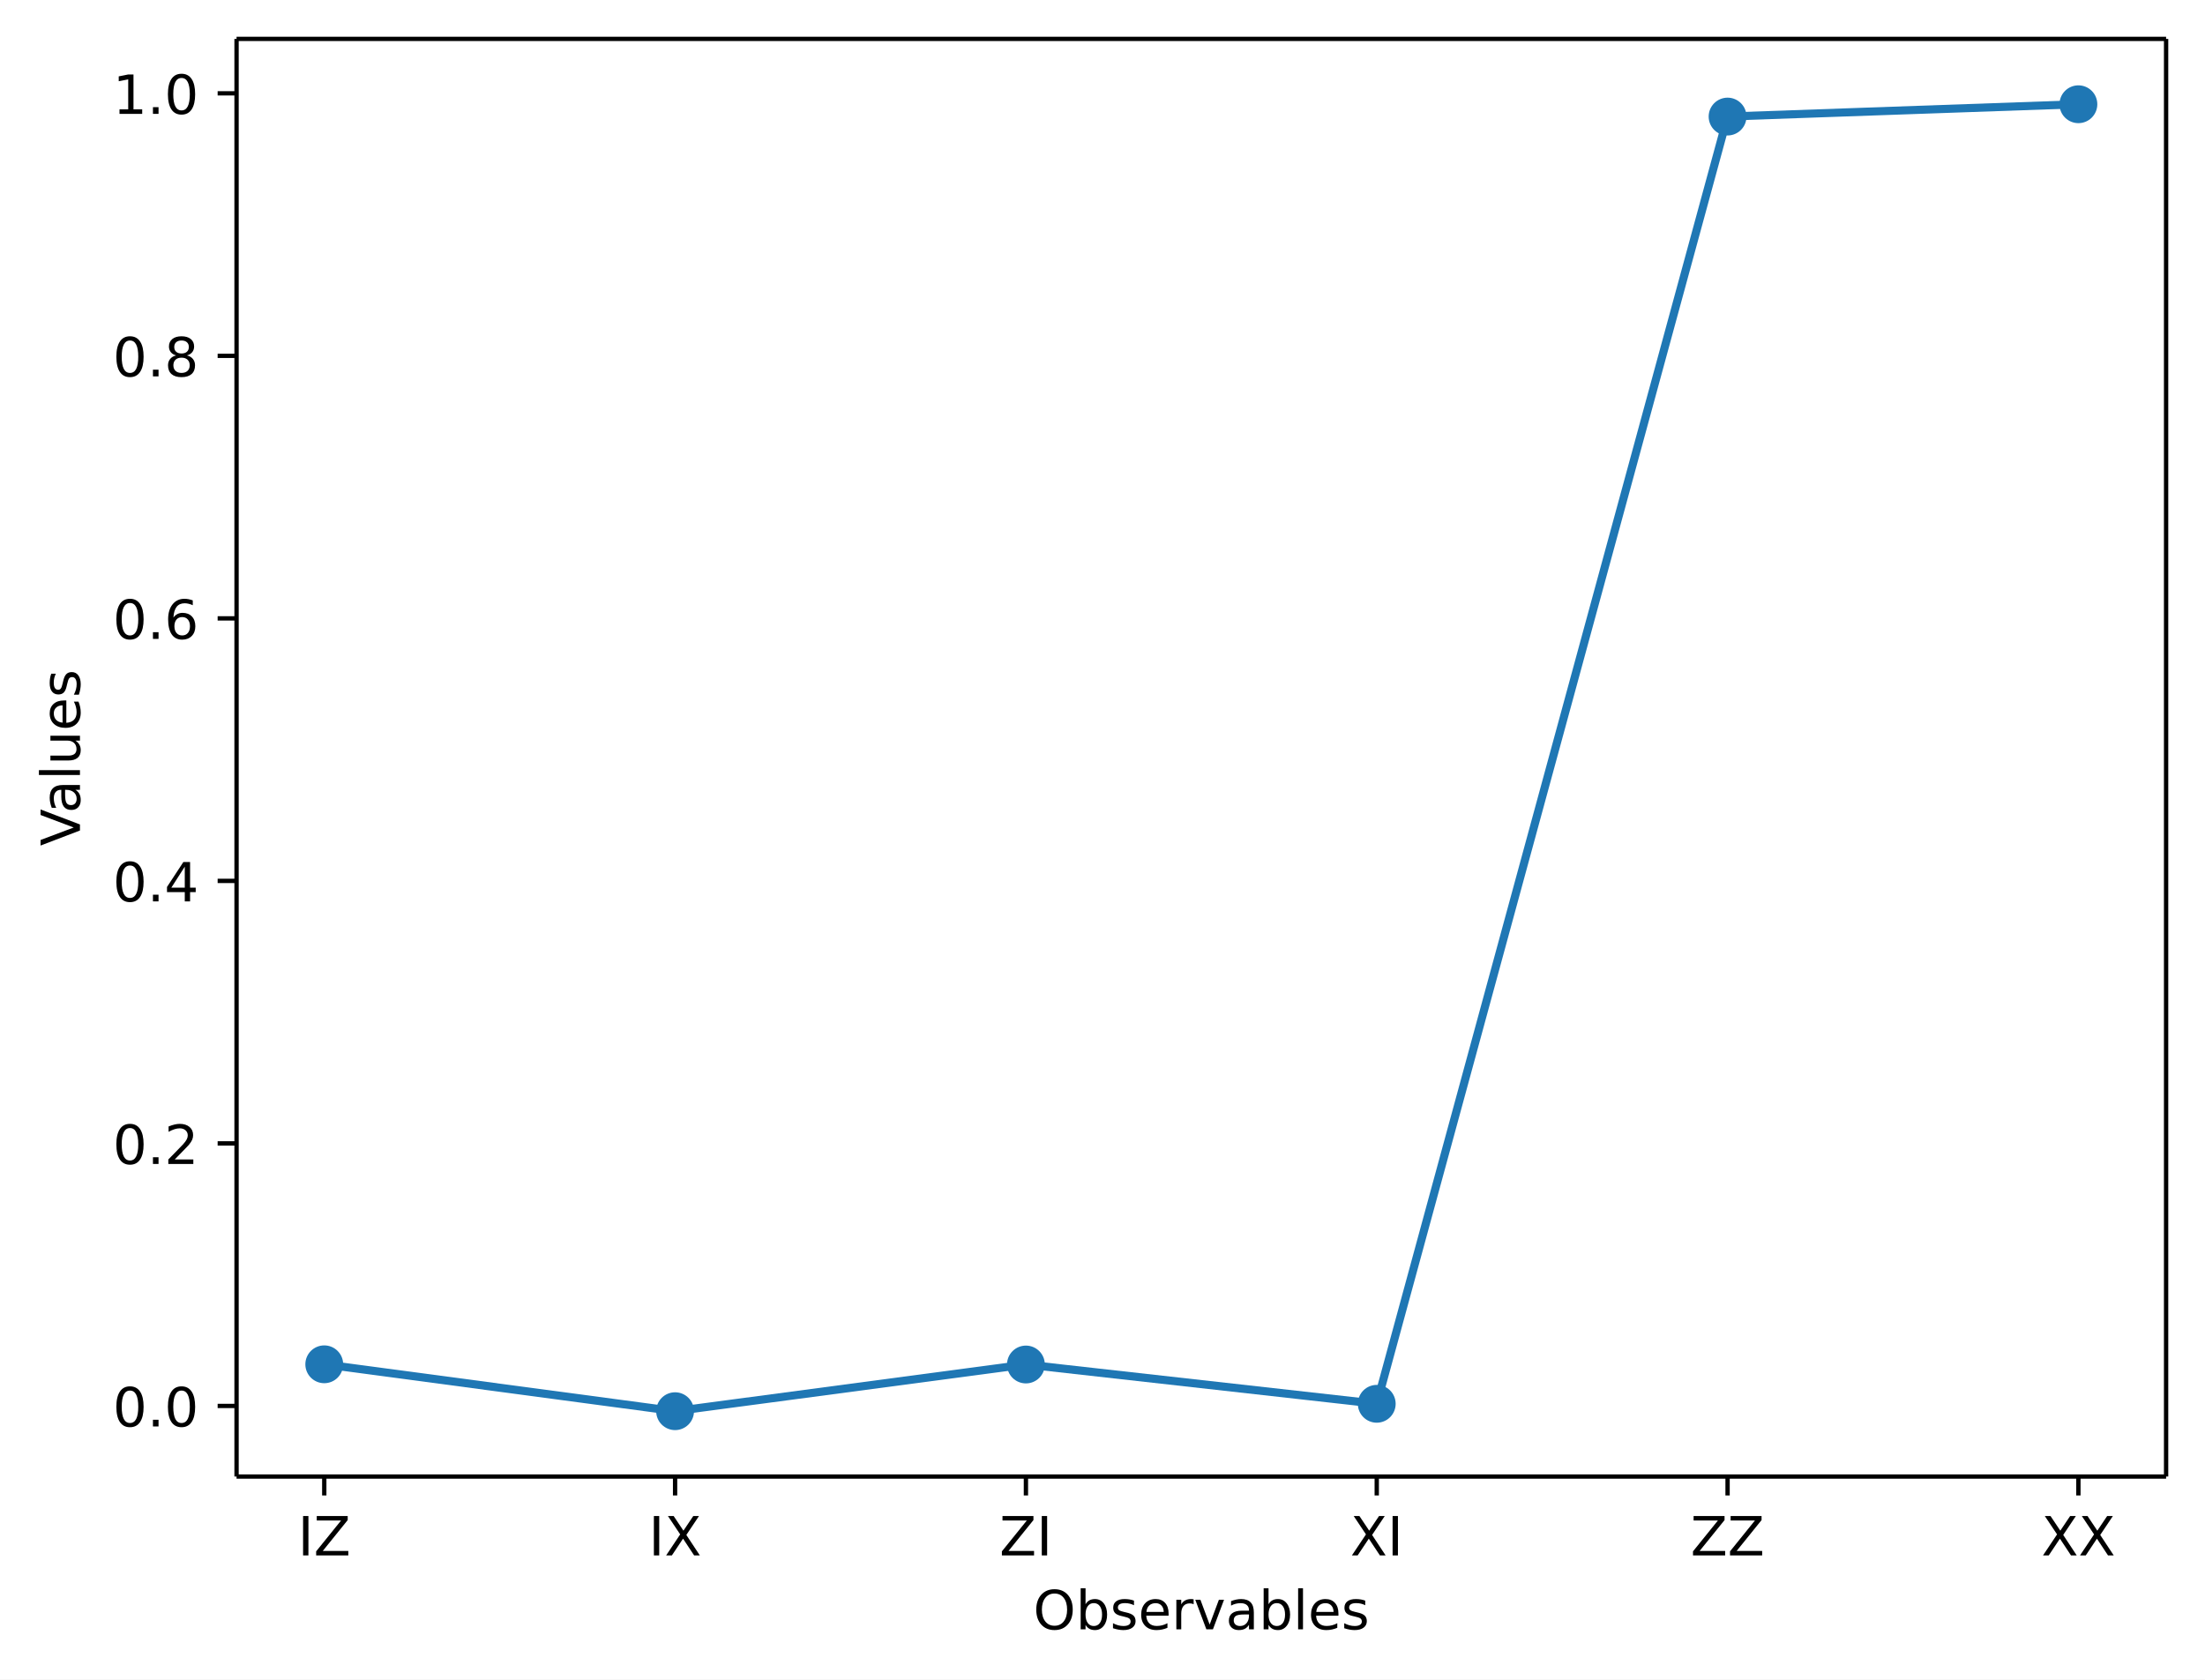
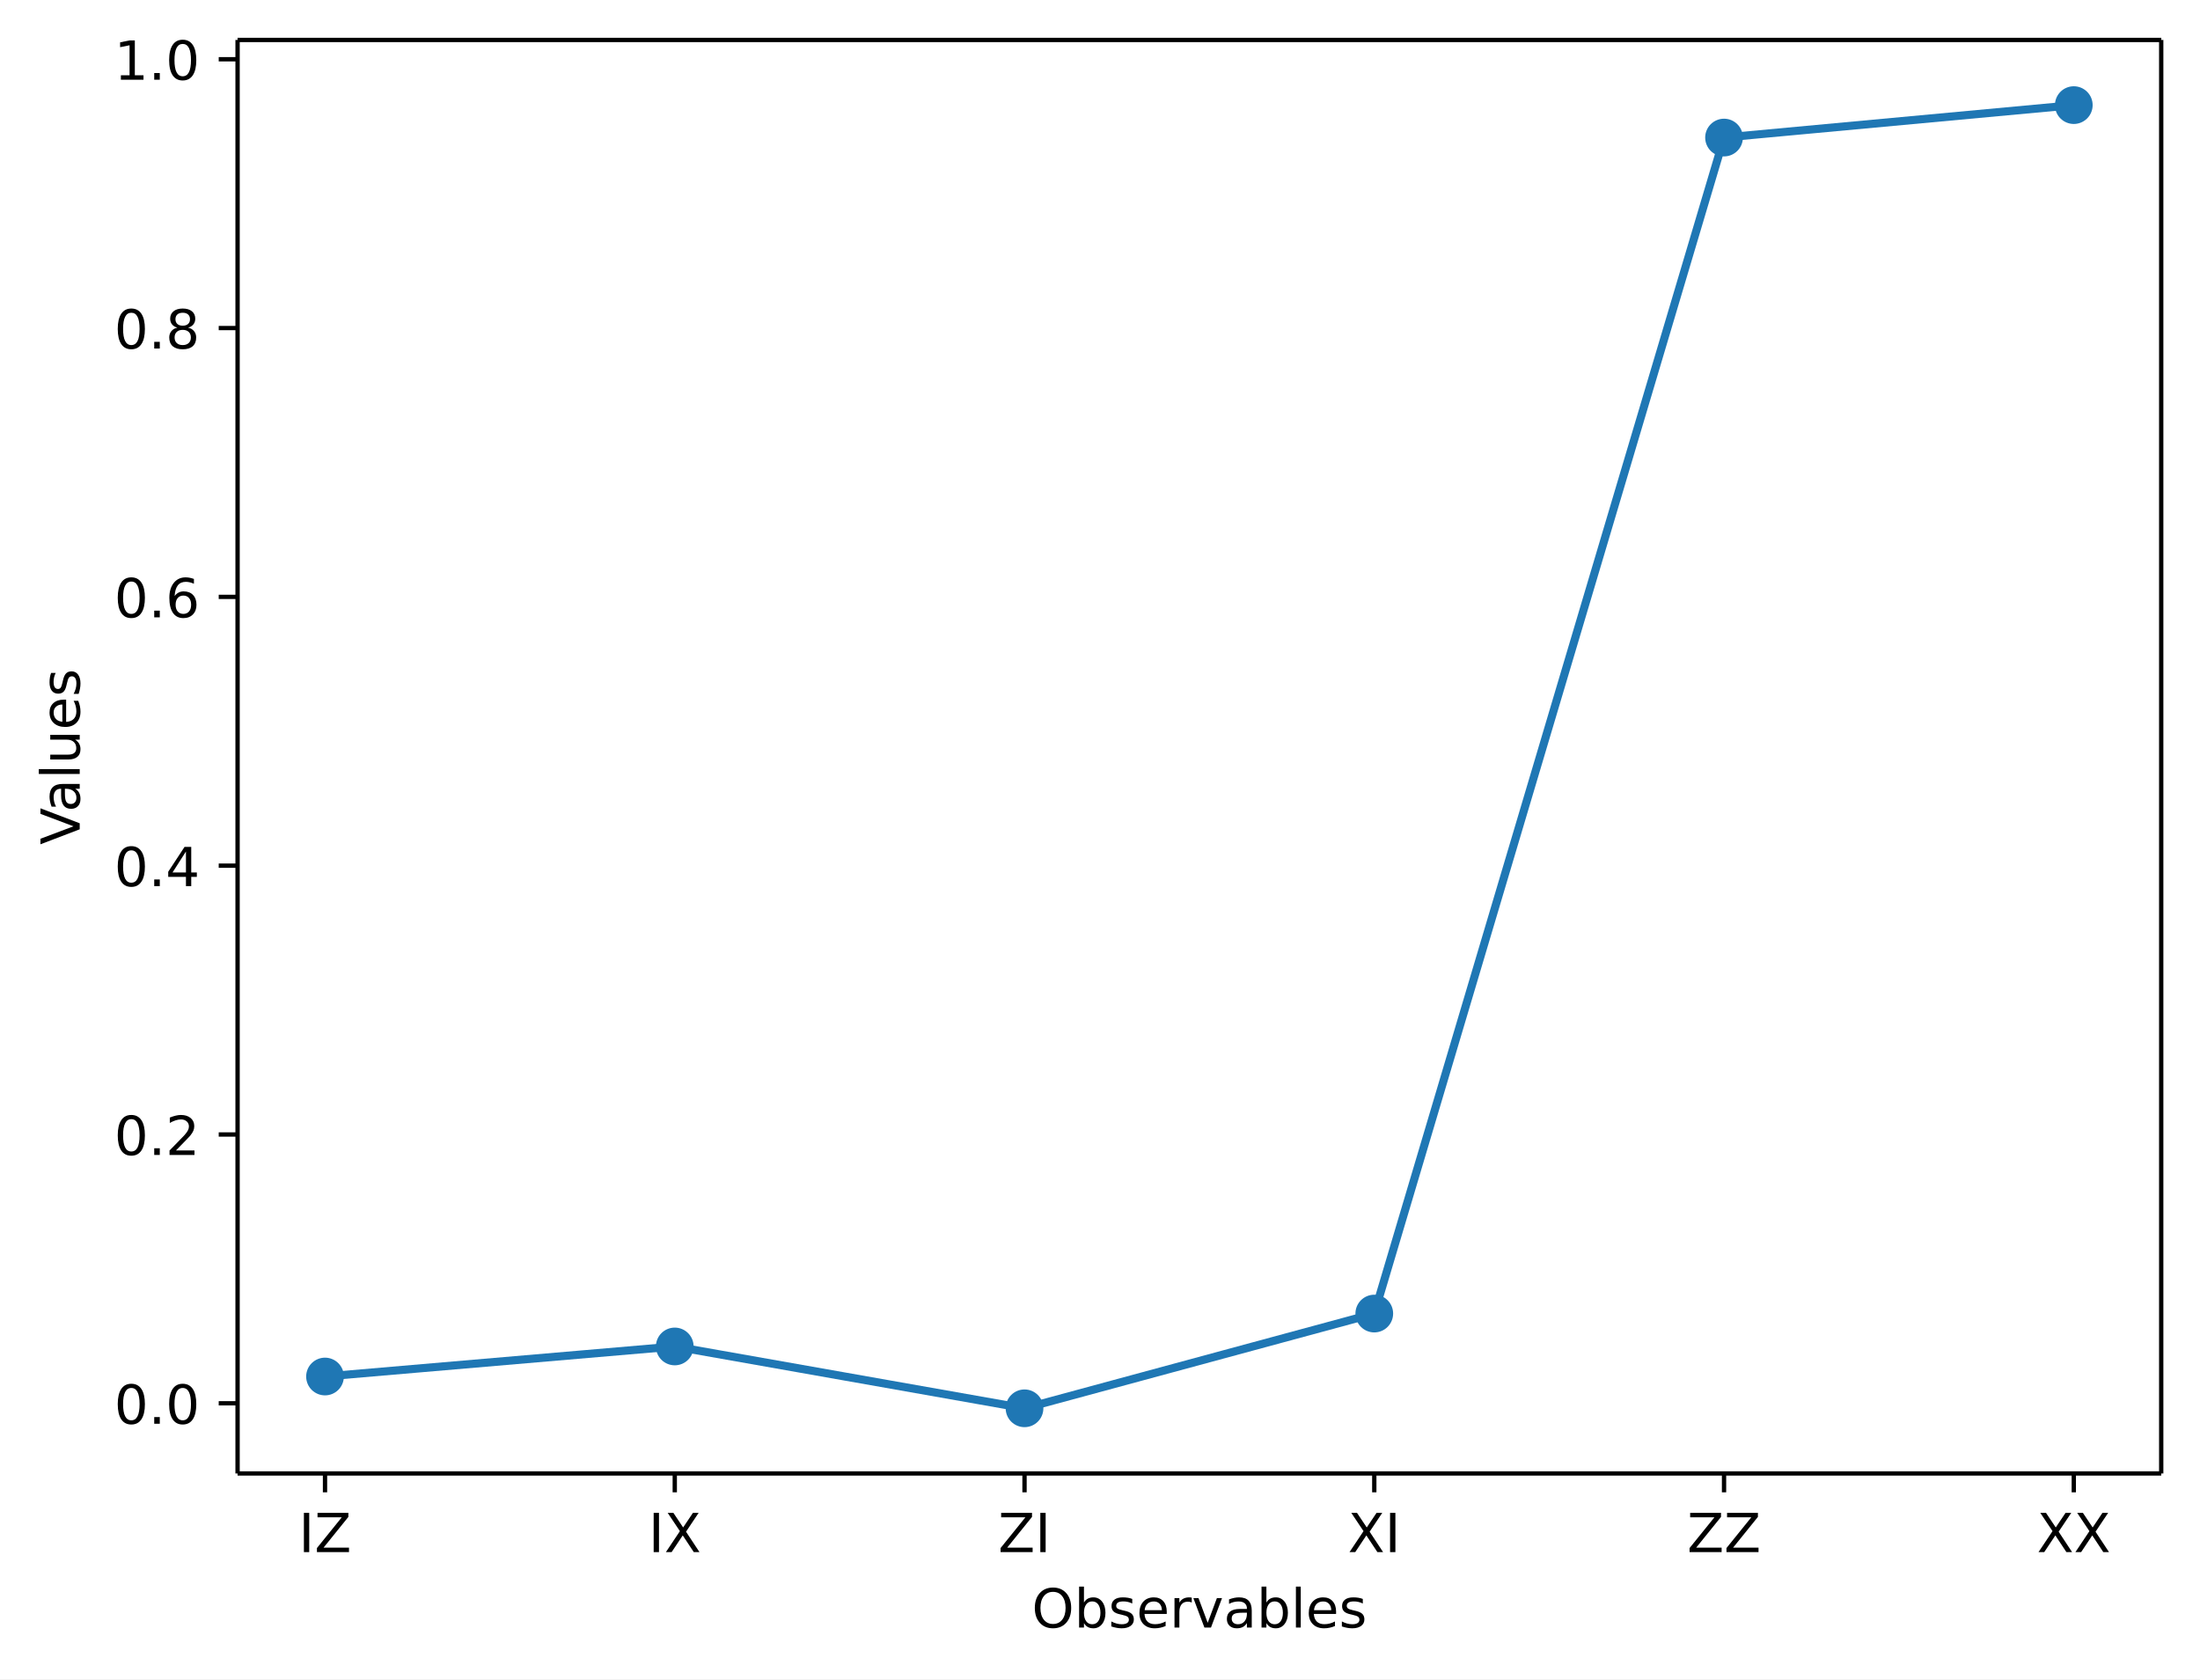
- <svg xmlns="http://www.w3.org/2000/svg" xmlns:xlink="http://www.w3.org/1999/xlink" width="408.1pt" height="310.87pt" version="1.1" viewBox="0 0 408.1 310.87">
+ <svg xmlns="http://www.w3.org/2000/svg" xmlns:xlink="http://www.w3.org/1999/xlink" width="408.42pt" height="311.73pt" version="1.1" viewBox="0 0 408.42 311.73">
  <defs>
    <style type="text/css">*{stroke-linejoin: round; stroke-linecap: butt}</style>
  </defs>
-   <path d="m0 310.87h408.1v-310.87h-408.1z" fill="#ffffff" />
-   <path d="m43.781 273.31h357.12v-266.11h-357.12z" fill="#ffffff" />
+   <path d="m0 311.73h408.42v-311.73h-408.42z" fill="#ffffff" />
+   <path d="m44.104 273.53h357.12v-266.11h-357.12z" fill="#ffffff" />
  <defs>
    <path id="aa8ca3ffa9a" d="m0 0v3.5" stroke="#000000" stroke-width=".8" />
  </defs>
-   <use x="60.014" y="273.312" stroke="#000000" stroke-width=".8" xlink:href="#aa8ca3ffa9a" />
-   <g transform="translate(55.114 287.91) scale(.1 -.1)">
+   <use x="60.337" y="273.529" stroke="#000000" stroke-width=".8" xlink:href="#aa8ca3ffa9a" />
+   <g transform="translate(55.437 288.13) scale(.1 -.1)">
    <defs>
-       <path id="DejaVuSans-49" transform="scale(.015625)" d="m628 4666h631v-4666h-631v4666z" />
-       <path id="DejaVuSans-5a" transform="scale(.015625)" d="m359 4666h3666v-482l-2950-3653h3022v-531h-3809v481l2950 3653h-2879v532z" />
+       <path id="DejaVuSans-2c" transform="scale(.015625)" d="m628 4666h631v-4666h-631v4666z" />
+       <path id="DejaVuSans-3d" transform="scale(.015625)" d="m359 4666h3666v-482l-2950-3653h3022v-531h-3809v481l2950 3653h-2879v532z" />
    </defs>
-     <use xlink:href="#DejaVuSans-49" />
-     <use transform="translate(29.492)" xlink:href="#DejaVuSans-5a" />
+     <use xlink:href="#DejaVuSans-2c" />
+     <use transform="translate(29.5)" xlink:href="#DejaVuSans-3d" />
  </g>
-   <use x="124.945" y="273.312" stroke="#000000" stroke-width=".8" xlink:href="#aa8ca3ffa9a" />
-   <g transform="translate(120.04 287.91) scale(.1 -.1)">
+   <use x="125.268" y="273.529" stroke="#000000" stroke-width=".8" xlink:href="#aa8ca3ffa9a" />
+   <g transform="translate(120.37 288.13) scale(.1 -.1)">
    <defs>
-       <path id="DejaVuSans-58" transform="scale(.015625)" d="m403 4666h678l1160-1735 1165 1735h678l-1500-2241 1600-2425h-678l-1312 1984-1322-1984h-681l1665 2491-1453 2175z" />
+       <path id="DejaVuSans-3b" transform="scale(.015625)" d="m403 4666h678l1160-1735 1165 1735h678l-1500-2241 1600-2425h-678l-1312 1984-1322-1984h-681l1665 2491-1453 2175z" />
    </defs>
-     <use xlink:href="#DejaVuSans-49" />
-     <use transform="translate(29.492)" xlink:href="#DejaVuSans-58" />
+     <use xlink:href="#DejaVuSans-2c" />
+     <use transform="translate(29.5)" xlink:href="#DejaVuSans-3b" />
  </g>
-   <use x="189.876" y="273.312" stroke="#000000" stroke-width=".8" xlink:href="#aa8ca3ffa9a" />
-   <g transform="translate(184.98 287.91) scale(.1 -.1)">
-     <use xlink:href="#DejaVuSans-5a" />
-     <use transform="translate(68.506)" xlink:href="#DejaVuSans-49" />
+   <use x="190.198" y="273.529" stroke="#000000" stroke-width=".8" xlink:href="#aa8ca3ffa9a" />
+   <g transform="translate(185.3 288.13) scale(.1 -.1)">
+     <use xlink:href="#DejaVuSans-3d" />
+     <use transform="translate(68.5)" xlink:href="#DejaVuSans-2c" />
  </g>
-   <use x="254.807" y="273.312" stroke="#000000" stroke-width=".8" xlink:href="#aa8ca3ffa9a" />
-   <g transform="translate(249.91 287.91) scale(.1 -.1)">
-     <use xlink:href="#DejaVuSans-58" />
-     <use transform="translate(68.506)" xlink:href="#DejaVuSans-49" />
+   <use x="255.129" y="273.529" stroke="#000000" stroke-width=".8" xlink:href="#aa8ca3ffa9a" />
+   <g transform="translate(250.23 288.13) scale(.1 -.1)">
+     <use xlink:href="#DejaVuSans-3b" />
+     <use transform="translate(68.5)" xlink:href="#DejaVuSans-2c" />
  </g>
-   <use x="319.738" y="273.312" stroke="#000000" stroke-width=".8" xlink:href="#aa8ca3ffa9a" />
-   <g transform="translate(312.89 287.91) scale(.1 -.1)">
-     <use xlink:href="#DejaVuSans-5a" />
-     <use transform="translate(68.506)" xlink:href="#DejaVuSans-5a" />
+   <use x="320.06" y="273.529" stroke="#000000" stroke-width=".8" xlink:href="#aa8ca3ffa9a" />
+   <g transform="translate(313.21 288.13) scale(.1 -.1)">
+     <use xlink:href="#DejaVuSans-3d" />
+     <use transform="translate(68.5)" xlink:href="#DejaVuSans-3d" />
  </g>
-   <use x="384.669" y="273.312" stroke="#000000" stroke-width=".8" xlink:href="#aa8ca3ffa9a" />
-   <g transform="translate(377.82 287.91) scale(.1 -.1)">
-     <use xlink:href="#DejaVuSans-58" />
-     <use transform="translate(68.506)" xlink:href="#DejaVuSans-58" />
+   <use x="384.991" y="273.529" stroke="#000000" stroke-width=".8" xlink:href="#aa8ca3ffa9a" />
+   <g transform="translate(378.14 288.13) scale(.1 -.1)">
+     <use xlink:href="#DejaVuSans-3b" />
+     <use transform="translate(68.5)" xlink:href="#DejaVuSans-3b" />
  </g>
-   <g transform="translate(191.23 301.59) scale(.1 -.1)">
+   <g transform="translate(191.55 302.13) scale(.1 -.1)">
    <defs>
-       <path id="DejaVuSans-4f" transform="scale(.015625)" d="m2522 4238q-688 0-1093-513-404-512-404-1397 0-881 404-1394 405-512 1093-512 687 0 1089 512 402 513 402 1394 0 885-402 1397-402 513-1089 513zm0 512q981 0 1568-658 588-658 588-1764 0-1103-588-1761-587-658-1568-658-984 0-1574 656-589 657-589 1763t589 1764q590 658 1574 658z" />
-       <path id="DejaVuSans-62" transform="scale(.015625)" d="m3116 1747q0 634-261 995t-717 361q-457 0-718-361t-261-995 261-995 718-361q456 0 717 361t261 995zm-1957 1222q182 312 458 463 277 152 661 152 638 0 1036-506 399-506 399-1331t-399-1332q-398-506-1036-506-384 0-661 152-276 152-458 464v-525h-578v4863h578v-1894z" />
-       <path id="DejaVuSans-73" transform="scale(.015625)" d="m2834 3397v-544q-243 125-506 187-262 63-544 63-428 0-642-131t-214-394q0-200 153-314t616-217l197-44q612-131 870-370t258-667q0-488-386-773-386-284-1061-284-281 0-586 55t-642 164v594q319-166 628-249 309-82 613-82 406 0 624 139 219 139 219 392 0 234-158 359-157 125-692 241l-200 47q-534 112-772 345-237 233-237 639 0 494 350 762 350 269 994 269 318 0 599-47 282-46 519-140z" />
-       <path id="DejaVuSans-65" transform="scale(.015625)" d="m3597 1894v-281h-2644q38-594 358-905t892-311q331 0 642 81t618 244v-544q-310-131-635-200t-659-69q-838 0-1327 487-489 488-489 1320 0 859 464 1363 464 505 1252 505 706 0 1117-455 411-454 411-1235zm-575 169q-6 471-264 752-258 282-683 282-481 0-770-272t-333-766l2050 4z" />
-       <path id="DejaVuSans-72" transform="scale(.015625)" d="m2631 2963q-97 56-211 82-114 27-251 27-488 0-749-317t-261-911v-1844h-578v3500h578v-544q182 319 472 473 291 155 707 155 59 0 131-8 72-7 159-23l3-590z" />
-       <path id="DejaVuSans-76" transform="scale(.015625)" d="m191 3500h609l1094-2937 1094 2937h609l-1313-3500h-781l-1312 3500z" />
-       <path id="DejaVuSans-61" transform="scale(.015625)" d="m2194 1759q-697 0-966-159t-269-544q0-306 202-486 202-179 548-179 479 0 768 339t289 901v128h-572zm1147 238v-1997h-575v531q-197-318-491-470t-719-152q-537 0-855 302-317 302-317 808 0 590 395 890 396 300 1180 300h807v57q0 397-261 614t-733 217q-300 0-585-72-284-72-546-216v532q315 122 612 182 297 61 578 61 760 0 1135-394 375-393 375-1193z" />
-       <path id="DejaVuSans-6c" transform="scale(.015625)" d="m603 4863h575v-4863h-575v4863z" />
+       <path id="DejaVuSans-32" transform="scale(.015625)" d="m2522 4238q-688 0-1093-513-404-512-404-1397 0-881 404-1394 405-512 1093-512 687 0 1089 512 402 513 402 1394 0 885-402 1397-402 513-1089 513zm0 512q981 0 1568-658 588-658 588-1764 0-1103-588-1761-587-658-1568-658-984 0-1574 656-589 657-589 1763t589 1764q590 658 1574 658z" />
+       <path id="DejaVuSans-45" transform="scale(.015625)" d="m3116 1747q0 634-261 995t-717 361q-457 0-718-361t-261-995 261-995 718-361q456 0 717 361t261 995zm-1957 1222q182 312 458 463 277 152 661 152 638 0 1036-506 399-506 399-1331t-399-1332q-398-506-1036-506-384 0-661 152-276 152-458 464v-525h-578v4863h578v-1894z" />
+       <path id="DejaVuSans-56" transform="scale(.015625)" d="m2834 3397v-544q-243 125-506 187-262 63-544 63-428 0-642-131t-214-394q0-200 153-314t616-217l197-44q612-131 870-370t258-667q0-488-386-773-386-284-1061-284-281 0-586 55t-642 164v594q319-166 628-249 309-82 613-82 406 0 624 139 219 139 219 392 0 234-158 359-157 125-692 241l-200 47q-534 112-772 345-237 233-237 639 0 494 350 762 350 269 994 269 318 0 599-47 282-46 519-140z" />
+       <path id="DejaVuSans-48" transform="scale(.015625)" d="m3597 1894v-281h-2644q38-594 358-905t892-311q331 0 642 81t618 244v-544q-310-131-635-200t-659-69q-838 0-1327 487-489 488-489 1320 0 859 464 1363 464 505 1252 505 706 0 1117-455 411-454 411-1235zm-575 169q-6 471-264 752-258 282-683 282-481 0-770-272t-333-766l2050 4z" />
+       <path id="DejaVuSans-55" transform="scale(.015625)" d="m2631 2963q-97 56-211 82-114 27-251 27-488 0-749-317t-261-911v-1844h-578v3500h578v-544q182 319 472 473 291 155 707 155 59 0 131-8 72-7 159-23l3-590z" />
+       <path id="DejaVuSans-59" transform="scale(.015625)" d="m191 3500h609l1094-2937 1094 2937h609l-1313-3500h-781l-1312 3500z" />
+       <path id="DejaVuSans-44" transform="scale(.015625)" d="m2194 1759q-697 0-966-159t-269-544q0-306 202-486 202-179 548-179 479 0 768 339t289 901v128h-572zm1147 238v-1997h-575v531q-197-318-491-470t-719-152q-537 0-855 302-317 302-317 808 0 590 395 890 396 300 1180 300h807v57q0 397-261 614t-733 217q-300 0-585-72-284-72-546-216v532q315 122 612 182 297 61 578 61 760 0 1135-394 375-393 375-1193z" />
+       <path id="DejaVuSans-4f" transform="scale(.015625)" d="m603 4863h575v-4863h-575v4863z" />
    </defs>
-     <use xlink:href="#DejaVuSans-4f" />
-     <use transform="translate(78.711)" xlink:href="#DejaVuSans-62" />
-     <use transform="translate(142.19)" xlink:href="#DejaVuSans-73" />
-     <use transform="translate(194.29)" xlink:href="#DejaVuSans-65" />
-     <use transform="translate(255.81)" xlink:href="#DejaVuSans-72" />
-     <use transform="translate(296.92)" xlink:href="#DejaVuSans-76" />
-     <use transform="translate(356.1)" xlink:href="#DejaVuSans-61" />
-     <use transform="translate(417.38)" xlink:href="#DejaVuSans-62" />
-     <use transform="translate(480.86)" xlink:href="#DejaVuSans-6c" />
-     <use transform="translate(508.64)" xlink:href="#DejaVuSans-65" />
-     <use transform="translate(570.17)" xlink:href="#DejaVuSans-73" />
+     <use xlink:href="#DejaVuSans-32" />
+     <use transform="translate(78.719)" xlink:href="#DejaVuSans-45" />
+     <use transform="translate(142.2)" xlink:href="#DejaVuSans-56" />
+     <use transform="translate(194.3)" xlink:href="#DejaVuSans-48" />
+     <use transform="translate(255.83)" xlink:href="#DejaVuSans-55" />
+     <use transform="translate(296.94)" xlink:href="#DejaVuSans-59" />
+     <use transform="translate(356.12)" xlink:href="#DejaVuSans-44" />
+     <use transform="translate(417.41)" xlink:href="#DejaVuSans-45" />
+     <use transform="translate(480.89)" xlink:href="#DejaVuSans-4f" />
+     <use transform="translate(508.67)" xlink:href="#DejaVuSans-48" />
+     <use transform="translate(570.2)" xlink:href="#DejaVuSans-56" />
  </g>
  <defs>
    <path id="8ab080195b3" d="m0 0h-3.5" stroke="#000000" stroke-width=".8" />
  </defs>
-   <use x="43.781" y="260.241" stroke="#000000" stroke-width=".8" xlink:href="#8ab080195b3" />
-   <g transform="translate(20.878 264.04) scale(.1 -.1)">
+   <use x="44.104" y="260.502" stroke="#000000" stroke-width=".8" xlink:href="#8ab080195b3" />
+   <g transform="translate(21.201 264.3) scale(.1 -.1)">
    <defs>
-       <path id="DejaVuSans-30" transform="scale(.015625)" d="m2034 4250q-487 0-733-480-245-479-245-1442 0-959 245-1439 246-480 733-480 491 0 736 480 246 480 246 1439 0 963-246 1442-245 480-736 480zm0 500q785 0 1199-621 414-620 414-1801 0-1178-414-1799-414-620-1199-620-784 0-1198 620-414 621-414 1799 0 1181 414 1801 414 621 1198 621z" />
-       <path id="DejaVuSans-2e" transform="scale(.015625)" d="m684 794h660v-794h-660v794z" />
+       <path id="DejaVuSans-13" transform="scale(.015625)" d="m2034 4250q-487 0-733-480-245-479-245-1442 0-959 245-1439 246-480 733-480 491 0 736 480 246 480 246 1439 0 963-246 1442-245 480-736 480zm0 500q785 0 1199-621 414-620 414-1801 0-1178-414-1799-414-620-1199-620-784 0-1198 620-414 621-414 1799 0 1181 414 1801 414 621 1198 621z" />
+       <path id="DejaVuSans-11" transform="scale(.015625)" d="m684 794h660v-794h-660v794z" />
    </defs>
-     <use xlink:href="#DejaVuSans-30" />
-     <use transform="translate(63.623)" xlink:href="#DejaVuSans-2e" />
-     <use transform="translate(95.41)" xlink:href="#DejaVuSans-30" />
+     <use xlink:href="#DejaVuSans-13" />
+     <use transform="translate(63.625)" xlink:href="#DejaVuSans-11" />
+     <use transform="translate(95.406)" xlink:href="#DejaVuSans-13" />
  </g>
-   <use x="43.781" y="211.648" stroke="#000000" stroke-width=".8" xlink:href="#8ab080195b3" />
-   <g transform="translate(20.878 215.45) scale(.1 -.1)">
+   <use x="44.104" y="210.602" stroke="#000000" stroke-width=".8" xlink:href="#8ab080195b3" />
+   <g transform="translate(21.201 214.4) scale(.1 -.1)">
    <defs>
-       <path id="DejaVuSans-32" transform="scale(.015625)" d="m1228 531h2203v-531h-2962v531q359 372 979 998 621 627 780 809 303 340 423 576 121 236 121 464 0 372-261 606-261 235-680 235-297 0-627-103-329-103-704-313v638q381 153 712 231 332 78 607 78 725 0 1156-363 431-362 431-968 0-288-108-546-107-257-392-607-78-91-497-524-418-433-1181-1211z" />
+       <path id="DejaVuSans-15" transform="scale(.015625)" d="m1228 531h2203v-531h-2962v531q359 372 979 998 621 627 780 809 303 340 423 576 121 236 121 464 0 372-261 606-261 235-680 235-297 0-627-103-329-103-704-313v638q381 153 712 231 332 78 607 78 725 0 1156-363 431-362 431-968 0-288-108-546-107-257-392-607-78-91-497-524-418-433-1181-1211z" />
    </defs>
-     <use xlink:href="#DejaVuSans-30" />
-     <use transform="translate(63.623)" xlink:href="#DejaVuSans-2e" />
-     <use transform="translate(95.41)" xlink:href="#DejaVuSans-32" />
+     <use xlink:href="#DejaVuSans-13" />
+     <use transform="translate(63.625)" xlink:href="#DejaVuSans-11" />
+     <use transform="translate(95.406)" xlink:href="#DejaVuSans-15" />
  </g>
-   <use x="43.781" y="163.055" stroke="#000000" stroke-width=".8" xlink:href="#8ab080195b3" />
-   <g transform="translate(20.878 166.85) scale(.1 -.1)">
+   <use x="44.104" y="160.701" stroke="#000000" stroke-width=".8" xlink:href="#8ab080195b3" />
+   <g transform="translate(21.201 164.5) scale(.1 -.1)">
    <defs>
-       <path id="DejaVuSans-34" transform="scale(.015625)" d="m2419 4116-1594-2491h1594v2491zm-166 550h794v-3041h666v-525h-666v-1100h-628v1100h-2106v609l1940 2957z" />
+       <path id="DejaVuSans-17" transform="scale(.015625)" d="m2419 4116-1594-2491h1594v2491zm-166 550h794v-3041h666v-525h-666v-1100h-628v1100h-2106v609l1940 2957z" />
    </defs>
-     <use xlink:href="#DejaVuSans-30" />
-     <use transform="translate(63.623)" xlink:href="#DejaVuSans-2e" />
-     <use transform="translate(95.41)" xlink:href="#DejaVuSans-34" />
+     <use xlink:href="#DejaVuSans-13" />
+     <use transform="translate(63.625)" xlink:href="#DejaVuSans-11" />
+     <use transform="translate(95.406)" xlink:href="#DejaVuSans-17" />
  </g>
-   <use x="43.781" y="114.462" stroke="#000000" stroke-width=".8" xlink:href="#8ab080195b3" />
-   <g transform="translate(20.878 118.26) scale(.1 -.1)">
+   <use x="44.104" y="110.8" stroke="#000000" stroke-width=".8" xlink:href="#8ab080195b3" />
+   <g transform="translate(21.201 114.6) scale(.1 -.1)">
    <defs>
-       <path id="DejaVuSans-36" transform="scale(.015625)" d="m2113 2584q-425 0-674-291-248-290-248-796 0-503 248-796 249-292 674-292t673 292q248 293 248 796 0 506-248 796-248 291-673 291zm1253 1979v-575q-238 112-480 171-242 60-480 60-625 0-955-422-329-422-376-1275 184 272 462 417 279 145 613 145 703 0 1111-427 408-426 408-1160 0-719-425-1154-425-434-1131-434-810 0-1238 620-428 621-428 1799 0 1106 525 1764t1409 658q238 0 480-47t505-140z" />
+       <path id="DejaVuSans-19" transform="scale(.015625)" d="m2113 2584q-425 0-674-291-248-290-248-796 0-503 248-796 249-292 674-292t673 292q248 293 248 796 0 506-248 796-248 291-673 291zm1253 1979v-575q-238 112-480 171-242 60-480 60-625 0-955-422-329-422-376-1275 184 272 462 417 279 145 613 145 703 0 1111-427 408-426 408-1160 0-719-425-1154-425-434-1131-434-810 0-1238 620-428 621-428 1799 0 1106 525 1764t1409 658q238 0 480-47t505-140z" />
    </defs>
-     <use xlink:href="#DejaVuSans-30" />
-     <use transform="translate(63.623)" xlink:href="#DejaVuSans-2e" />
-     <use transform="translate(95.41)" xlink:href="#DejaVuSans-36" />
+     <use xlink:href="#DejaVuSans-13" />
+     <use transform="translate(63.625)" xlink:href="#DejaVuSans-11" />
+     <use transform="translate(95.406)" xlink:href="#DejaVuSans-19" />
  </g>
-   <use x="43.781" y="65.869" stroke="#000000" stroke-width=".8" xlink:href="#8ab080195b3" />
-   <g transform="translate(20.878 69.669) scale(.1 -.1)">
+   <use x="44.104" y="60.9" stroke="#000000" stroke-width=".8" xlink:href="#8ab080195b3" />
+   <g transform="translate(21.201 64.698) scale(.1 -.1)">
    <defs>
-       <path id="DejaVuSans-38" transform="scale(.015625)" d="m2034 2216q-450 0-708-241-257-241-257-662 0-422 257-663 258-241 708-241t709 242q260 243 260 662 0 421-258 662-257 241-711 241zm-631 268q-406 100-633 378-226 279-226 679 0 559 398 884 399 325 1092 325 697 0 1094-325t397-884q0-400-227-679-226-278-629-378 456-106 710-416 255-309 255-755 0-679-414-1042-414-362-1186-362-771 0-1186 362-414 363-414 1042 0 446 256 755 257 310 713 416zm-231 997q0-362 226-565 227-203 636-203 407 0 636 203 230 203 230 565 0 363-230 566-229 203-636 203-409 0-636-203-226-203-226-566z" />
+       <path id="DejaVuSans-1b" transform="scale(.015625)" d="m2034 2216q-450 0-708-241-257-241-257-662 0-422 257-663 258-241 708-241t709 242q260 243 260 662 0 421-258 662-257 241-711 241zm-631 268q-406 100-633 378-226 279-226 679 0 559 398 884 399 325 1092 325 697 0 1094-325t397-884q0-400-227-679-226-278-629-378 456-106 710-416 255-309 255-755 0-679-414-1042-414-362-1186-362-771 0-1186 362-414 363-414 1042 0 446 256 755 257 310 713 416zm-231 997q0-362 226-565 227-203 636-203 407 0 636 203 230 203 230 565 0 363-230 566-229 203-636 203-409 0-636-203-226-203-226-566z" />
    </defs>
-     <use xlink:href="#DejaVuSans-30" />
-     <use transform="translate(63.623)" xlink:href="#DejaVuSans-2e" />
-     <use transform="translate(95.41)" xlink:href="#DejaVuSans-38" />
+     <use xlink:href="#DejaVuSans-13" />
+     <use transform="translate(63.625)" xlink:href="#DejaVuSans-11" />
+     <use transform="translate(95.406)" xlink:href="#DejaVuSans-1b" />
  </g>
-   <use x="43.781" y="17.277" stroke="#000000" stroke-width=".8" xlink:href="#8ab080195b3" />
-   <g transform="translate(20.878 21.076) scale(.1 -.1)">
+   <use x="44.104" y="10.999" stroke="#000000" stroke-width=".8" xlink:href="#8ab080195b3" />
+   <g transform="translate(21.201 14.798) scale(.1 -.1)">
    <defs>
-       <path id="DejaVuSans-31" transform="scale(.015625)" d="m794 531h1031v3560l-1122-225v575l1116 225h631v-4135h1031v-531h-2687v531z" />
+       <path id="DejaVuSans-14" transform="scale(.015625)" d="m794 531h1031v3560l-1122-225v575l1116 225h631v-4135h1031v-531h-2687v531z" />
    </defs>
-     <use xlink:href="#DejaVuSans-31" />
-     <use transform="translate(63.623)" xlink:href="#DejaVuSans-2e" />
-     <use transform="translate(95.41)" xlink:href="#DejaVuSans-30" />
+     <use xlink:href="#DejaVuSans-14" />
+     <use transform="translate(63.625)" xlink:href="#DejaVuSans-11" />
+     <use transform="translate(95.406)" xlink:href="#DejaVuSans-13" />
  </g>
-   <g transform="translate(14.798 156.59) rotate(-90) scale(.1 -.1)">
+   <g transform="translate(14.798 156.81) rotate(-90) scale(.1 -.1)">
    <defs>
-       <path id="DejaVuSans-56" transform="scale(.015625)" d="m1831 0-1781 4666h659l1479-3928 1481 3928h656l-1778-4666h-716z" />
-       <path id="DejaVuSans-75" transform="scale(.015625)" d="m544 1381v2119h575v-2097q0-497 193-746 194-248 582-248 465 0 735 297 271 297 271 810v1984h575v-3500h-575v538q-209-319-486-474-276-155-642-155-603 0-916 375-312 375-312 1097zm1447 2203z" />
+       <path id="DejaVuSans-39" transform="scale(.015625)" d="m1831 0-1781 4666h659l1479-3928 1481 3928h656l-1778-4666h-716z" />
+       <path id="DejaVuSans-58" transform="scale(.015625)" d="m544 1381v2119h575v-2097q0-497 193-746 194-248 582-248 465 0 735 297 271 297 271 810v1984h575v-3500h-575v538q-209-319-486-474-276-155-642-155-603 0-916 375-312 375-312 1097zm1447 2203z" />
    </defs>
-     <use xlink:href="#DejaVuSans-56" />
-     <use transform="translate(60.658)" xlink:href="#DejaVuSans-61" />
-     <use transform="translate(121.94)" xlink:href="#DejaVuSans-6c" />
-     <use transform="translate(149.72)" xlink:href="#DejaVuSans-75" />
-     <use transform="translate(213.1)" xlink:href="#DejaVuSans-65" />
-     <use transform="translate(274.62)" xlink:href="#DejaVuSans-73" />
+     <use xlink:href="#DejaVuSans-39" />
+     <use transform="translate(60.641)" xlink:href="#DejaVuSans-44" />
+     <use transform="translate(121.92)" xlink:href="#DejaVuSans-4f" />
+     <use transform="translate(149.7)" xlink:href="#DejaVuSans-58" />
+     <use transform="translate(213.08)" xlink:href="#DejaVuSans-48" />
+     <use transform="translate(274.61)" xlink:href="#DejaVuSans-56" />
  </g>
-   <path d="m60.014 252.53 64.931 8.681 64.931-8.644 64.931 7.276 64.931-238.27 64.931-2.28" clip-path="url(#ad151e343b8)" fill="none" stroke="#1f77b4" stroke-linecap="square" stroke-width="1.5" />
+   <path d="m60.337 255.53 64.931-5.579 64.931 11.481 64.931-17.588 64.931-218.31 64.931-6.022" clip-path="url(#ad151e343b8)" fill="none" stroke="#1f77b4" stroke-linecap="square" stroke-width="1.5" />
  <defs>
    <path id="b459fa79137" d="m0 3c0.796 0 1.559-0.316 2.121-0.879 0.563-0.563 0.879-1.326 0.879-2.121s-0.316-1.559-0.879-2.121c-0.563-0.563-1.326-0.879-2.121-0.879s-1.559 0.316-2.121 0.879c-0.563 0.563-0.879 1.326-0.879 2.121s0.316 1.559 0.879 2.121c0.563 0.563 1.326 0.879 2.121 0.879z" stroke="#1f77b4" />
  </defs>
  <g clip-path="url(#ad151e343b8)" fill="#1f77b4" stroke="#1f77b4">
-     <use x="60.014" y="252.535" xlink:href="#b459fa79137" />
-     <use x="124.945" y="261.216" xlink:href="#b459fa79137" />
-     <use x="189.876" y="252.572" xlink:href="#b459fa79137" />
-     <use x="254.807" y="259.847" xlink:href="#b459fa79137" />
-     <use x="319.738" y="21.577" xlink:href="#b459fa79137" />
-     <use x="384.669" y="19.296" xlink:href="#b459fa79137" />
+     <use x="60.337" y="255.532" xlink:href="#b459fa79137" />
+     <use x="125.268" y="249.952" xlink:href="#b459fa79137" />
+     <use x="190.198" y="261.433" xlink:href="#b459fa79137" />
+     <use x="255.129" y="243.845" xlink:href="#b459fa79137" />
+     <use x="320.06" y="25.536" xlink:href="#b459fa79137" />
+     <use x="384.991" y="19.513" xlink:href="#b459fa79137" />
  </g>
-   <path d="m43.781 273.31v-266.11" fill="none" stroke="#000000" stroke-linecap="square" stroke-width=".8" />
-   <path d="m400.9 273.31v-266.11" fill="none" stroke="#000000" stroke-linecap="square" stroke-width=".8" />
-   <path d="m43.781 273.31h357.12" fill="none" stroke="#000000" stroke-linecap="square" stroke-width=".8" />
-   <path d="m43.781 7.2h357.12" fill="none" stroke="#000000" stroke-linecap="square" stroke-width=".8" />
+   <path d="m44.104 273.53v-266.11" fill="none" stroke="#000000" stroke-linecap="square" stroke-width=".8" />
+   <path d="m401.22 273.53v-266.11" fill="none" stroke="#000000" stroke-linecap="square" stroke-width=".8" />
+   <path d="m44.104 273.53h357.12" fill="none" stroke="#000000" stroke-linecap="square" stroke-width=".8" />
+   <path d="m44.104 7.418h357.12" fill="none" stroke="#000000" stroke-linecap="square" stroke-width=".8" />
  <defs>
    <clipPath id="ad151e343b8">
-       <rect x="43.781" y="7.2" width="357.12" height="266.11" />
+       <rect x="44.104" y="7.418" width="357.12" height="266.11" />
    </clipPath>
  </defs>
</svg>
